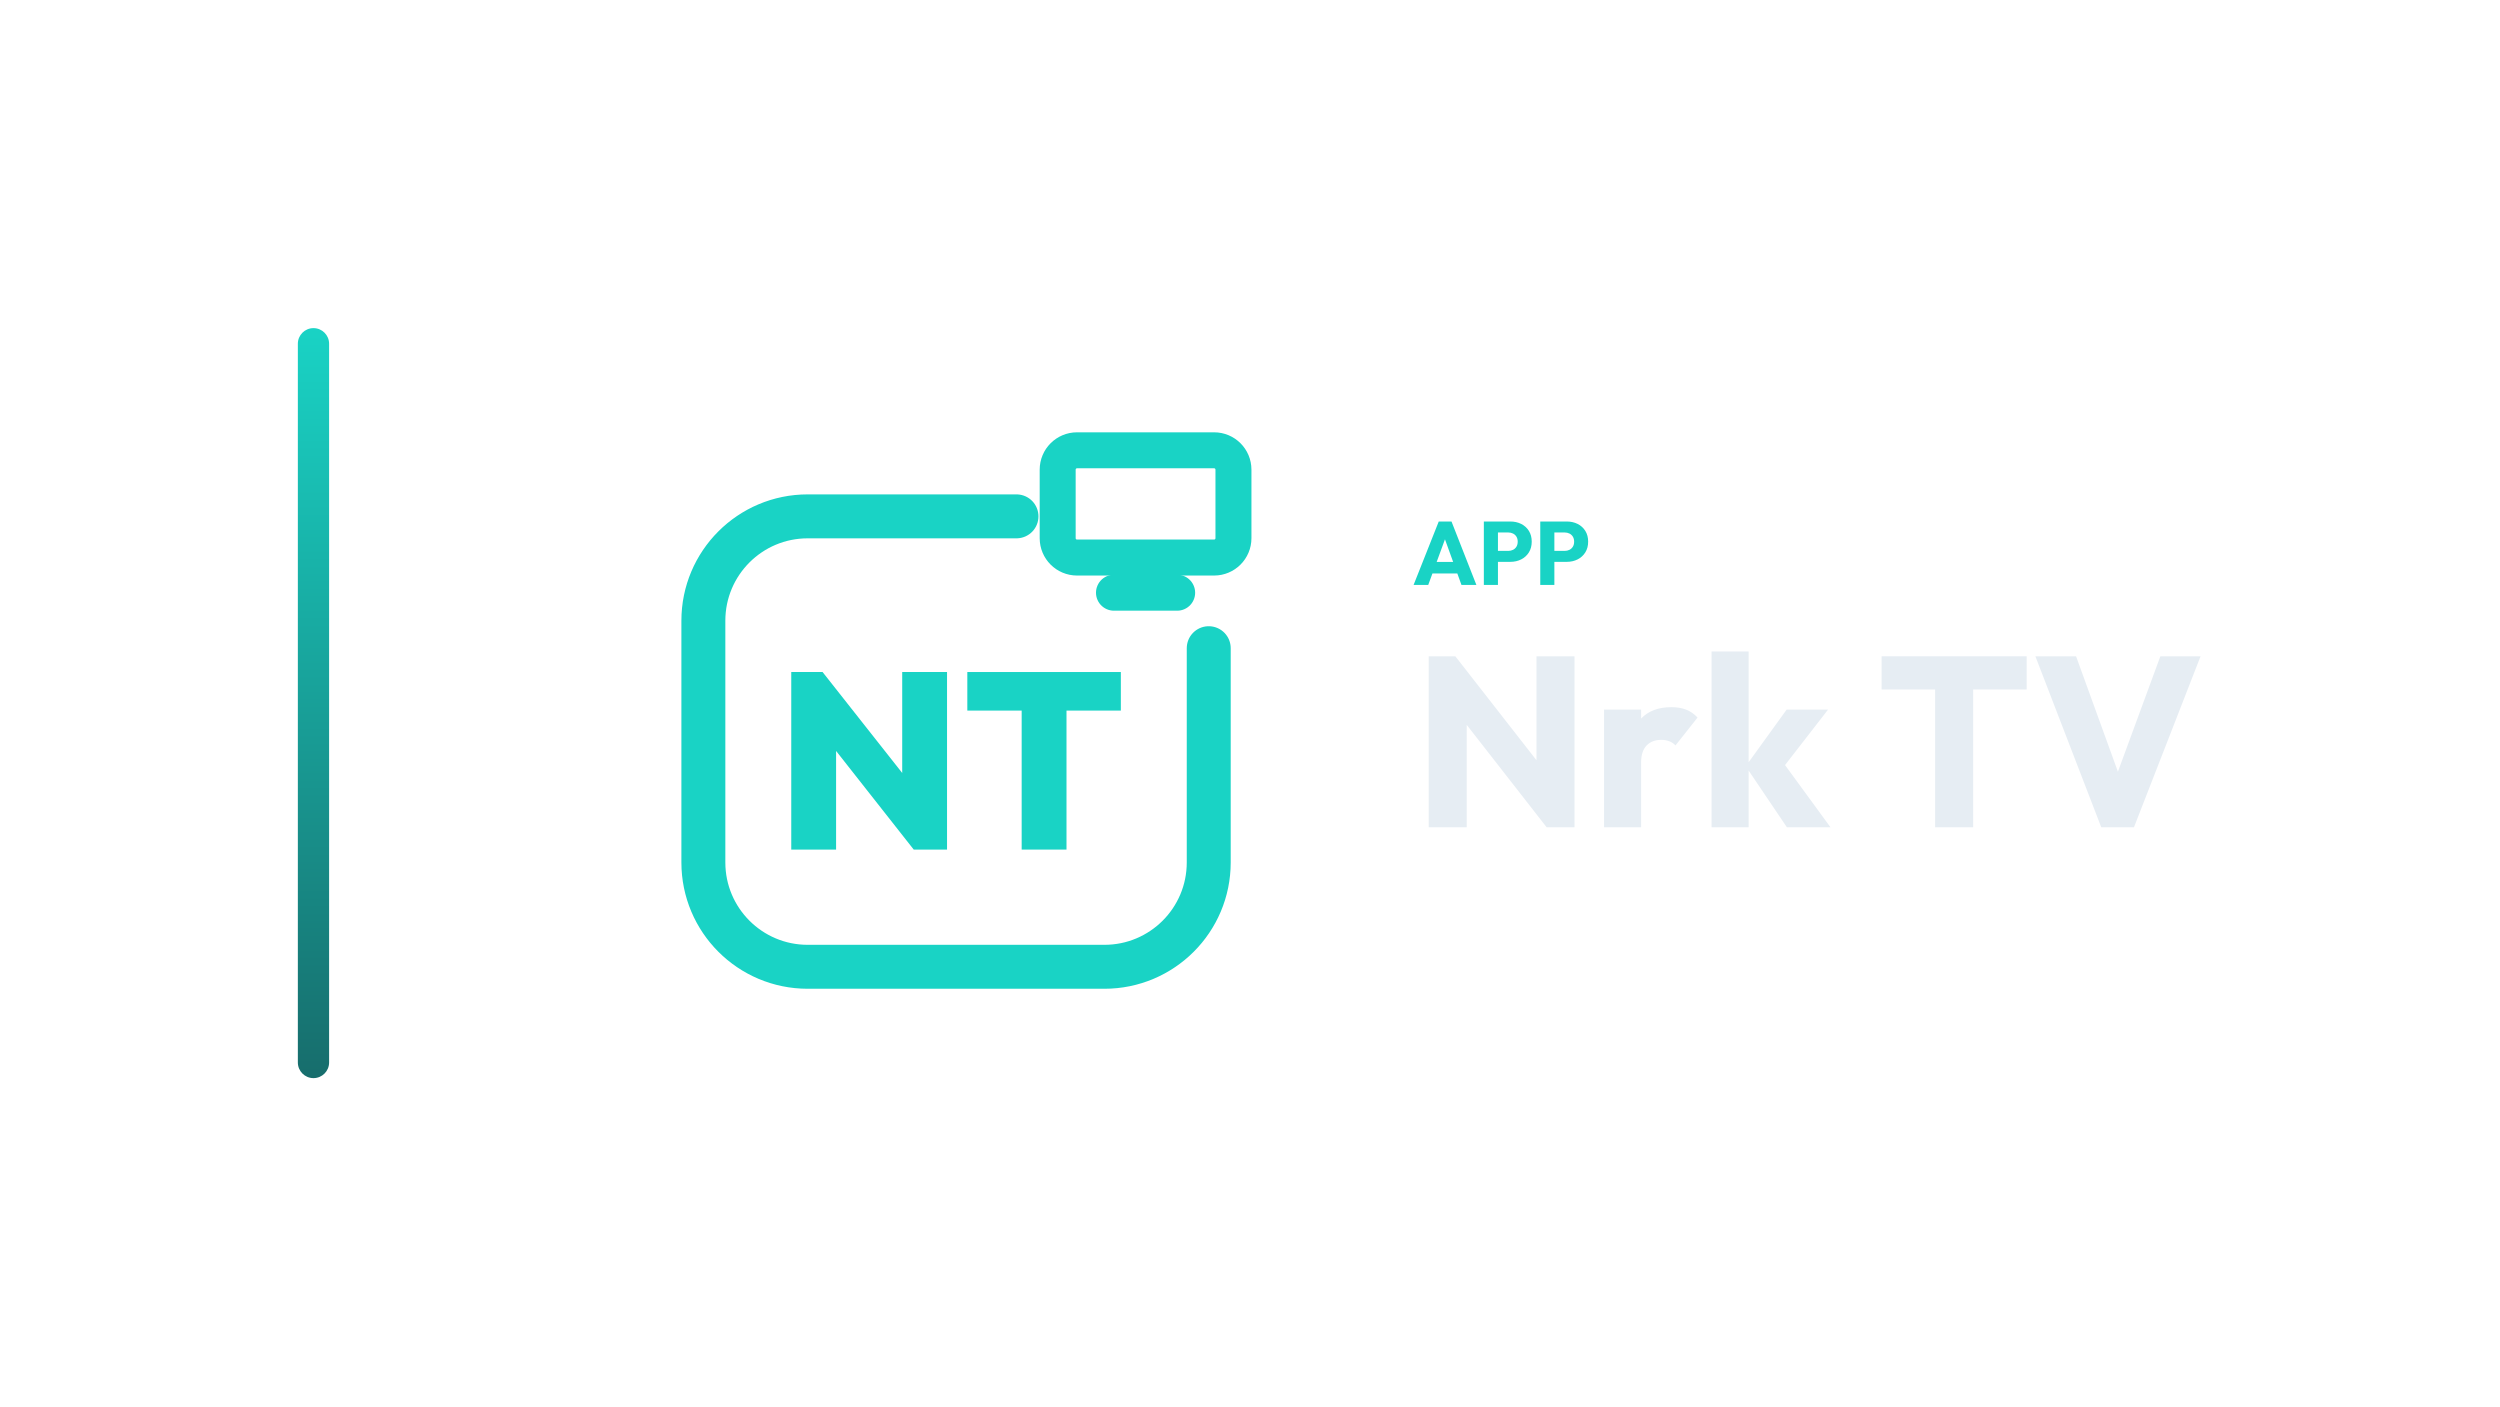
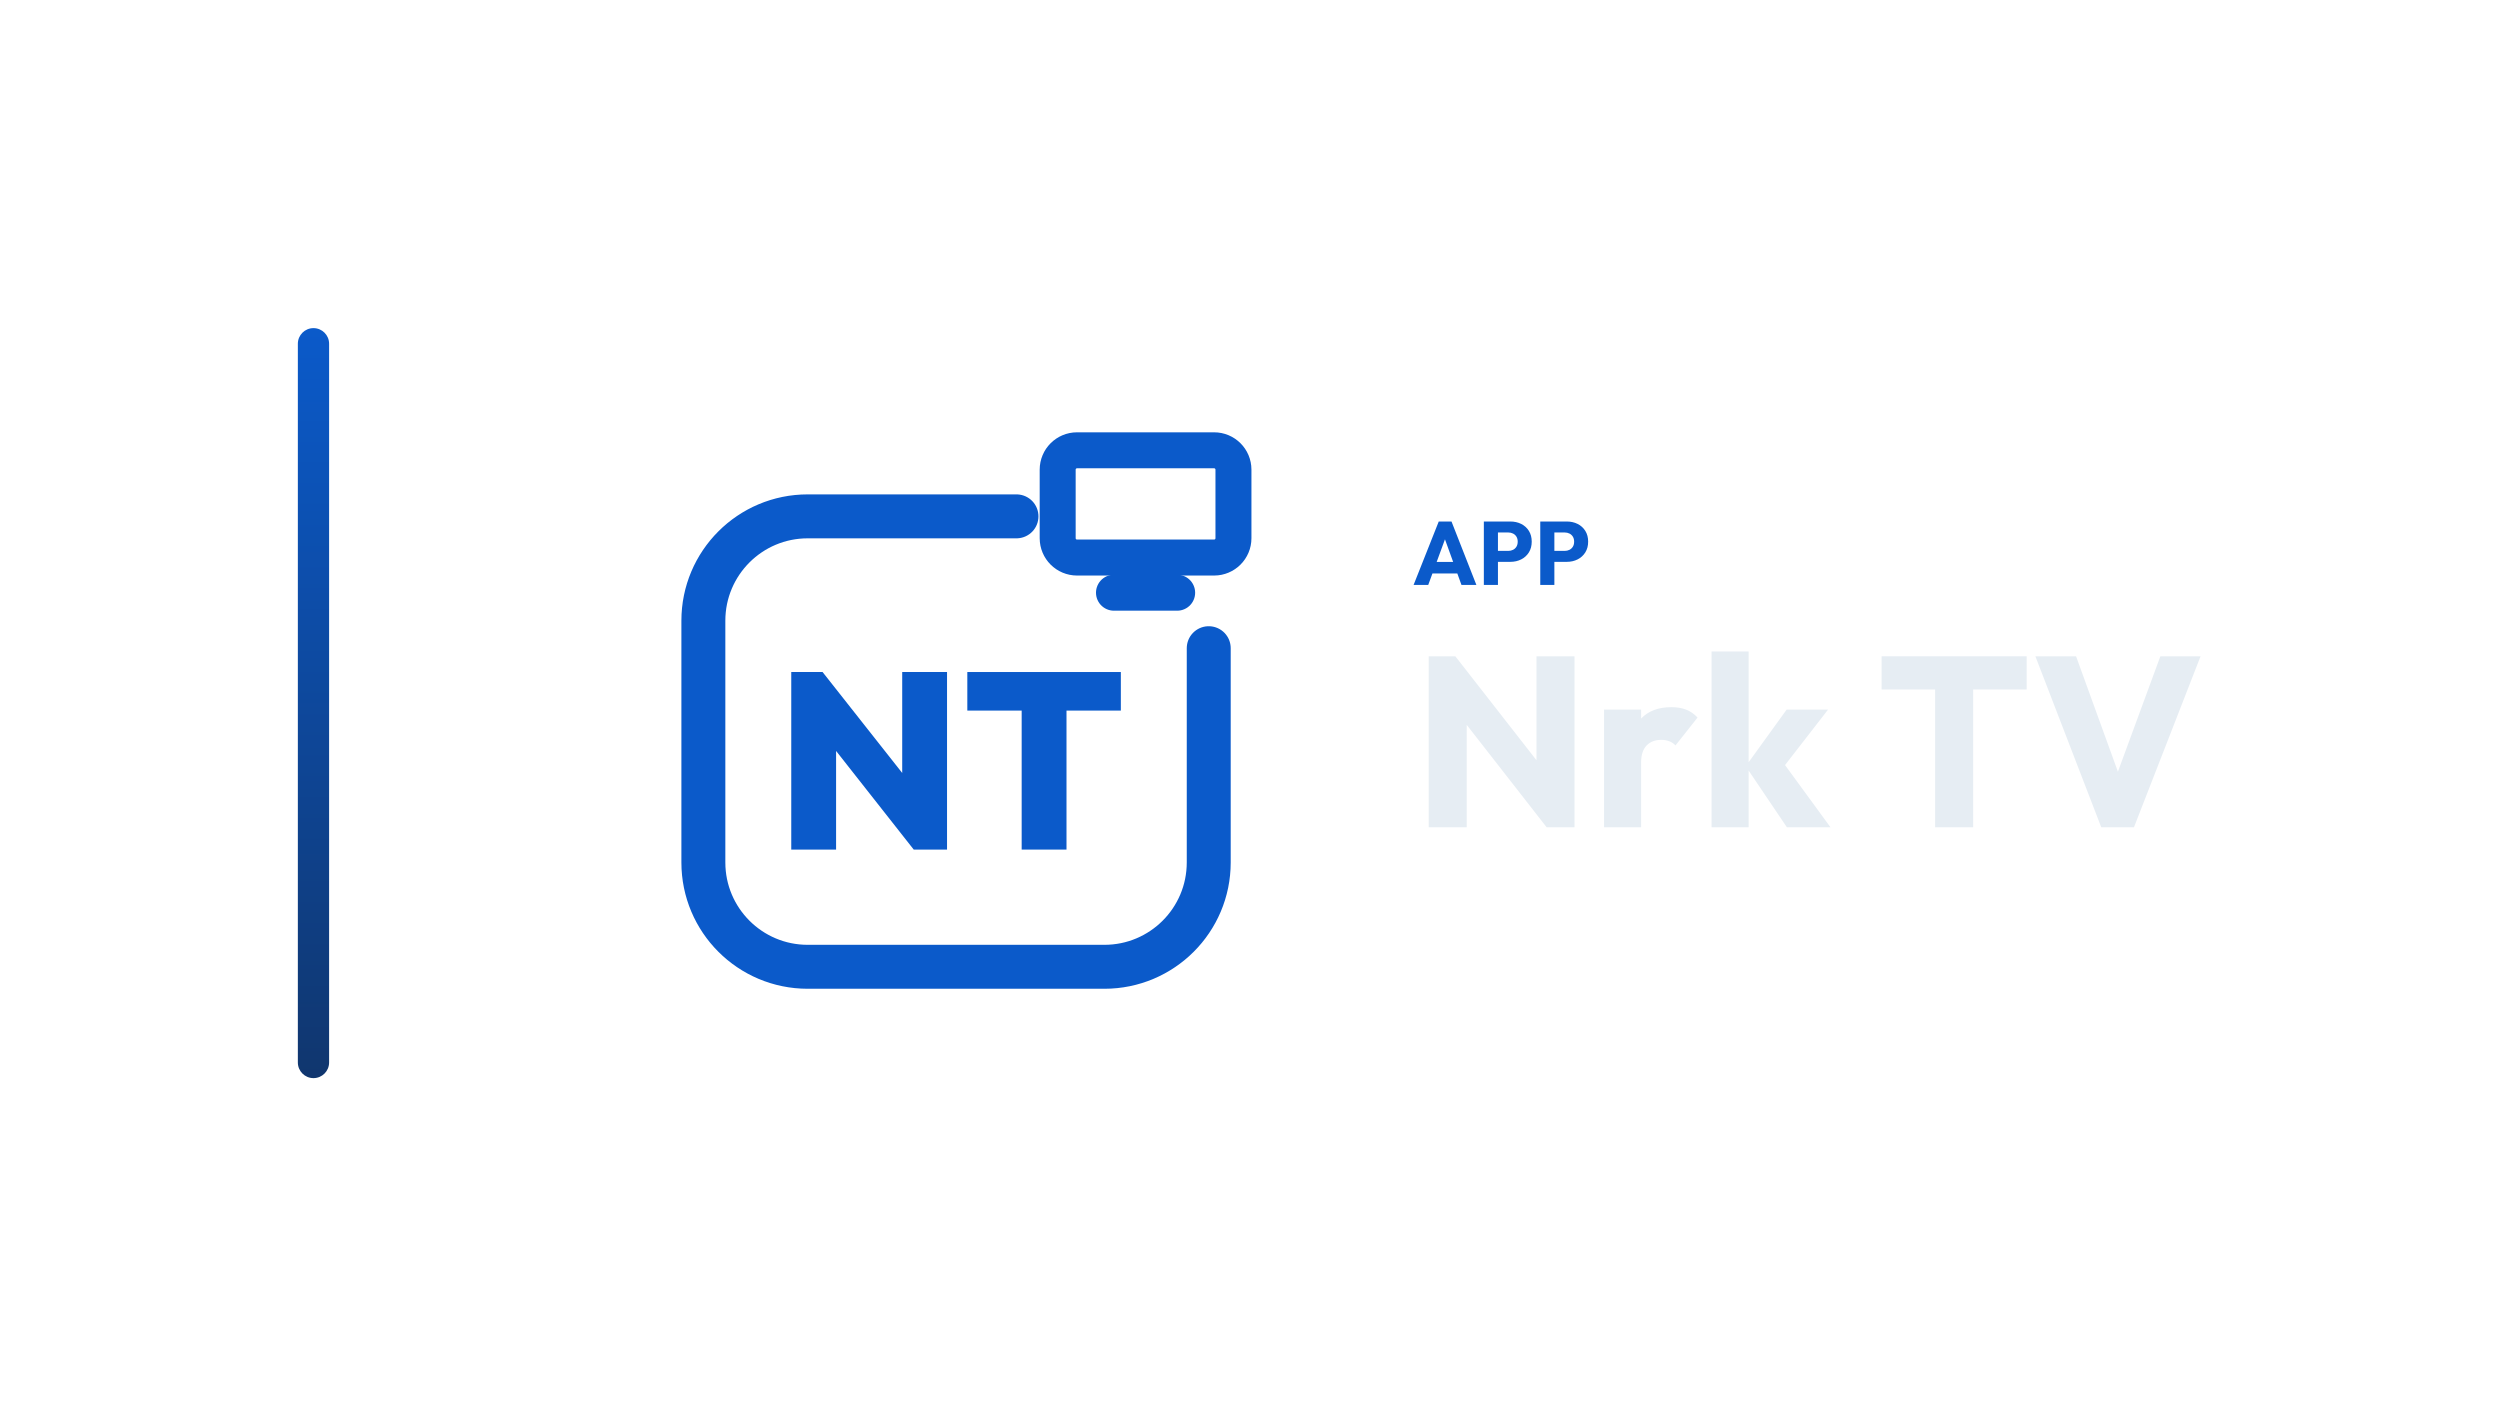
<svg xmlns="http://www.w3.org/2000/svg" width="1280" height="720" viewBox="0 0 1280 720">
  <g transform="translate(82.5,0.0)">
    <defs>
      <linearGradient id="cbRail" x1="0" y1="0" x2="0" y2="1">
-         <stop offset="0%" stop-color="#19D3C5" />
-         <stop offset="100%" stop-color="#176D6C" />
+         <stop offset="0%" stop-color="#0B5ACA" />
+         <stop offset="100%" stop-color="#10366E" />
      </linearGradient>
    </defs>
    <rect x="70" y="168" width="16" height="384" rx="8.0" fill="url(#cbRail)" />
    <g transform="translate(227,180) scale(0.70312)">
-       <path d="M 300 120 L 148 120 C 106 120 72 154 72 196 L 72 372 C 72 414 106 448 148 448 L 364 448 C 406 448 440 414 440 372 L 440 216" fill="none" stroke="#19D3C5" stroke-width="32.0" stroke-linecap="round" stroke-linejoin="round" />
-       <rect x="330.0" y="71.9" width="128.0" height="78.1" rx="14.1" fill="none" stroke="#19D3C5" stroke-width="26.2" stroke-linecap="round" stroke-linejoin="round" />
-       <path d="M 371.0 175.6 L 417.0 175.6" fill="none" stroke="#19D3C5" stroke-width="26.2" stroke-linecap="round" stroke-linejoin="round" />
-       <path d="M136.0 362.65V233.35H158.796L168.644 259.793V362.65ZM225.179 362.65 149.678 266.723 158.796 233.35 234.48 329.277ZM225.179 362.65 216.79 335.477V233.35H249.435V362.65Z" fill="#19D3C5" stroke="none" />
-       <path d="M303.781 362.65V234.261H336.426V362.65ZM264.207 261.435V233.35H376.0V261.435Z" fill="#19D3C5" stroke="none" />
+       <path d="M 300 120 L 148 120 C 106 120 72 154 72 196 L 72 372 C 72 414 106 448 148 448 L 364 448 C 406 448 440 414 440 372 L 440 216" fill="none" stroke="#0B5ACA" stroke-width="32.0" stroke-linecap="round" stroke-linejoin="round" />
+       <rect x="330.0" y="71.9" width="128.0" height="78.1" rx="14.1" fill="none" stroke="#0B5ACA" stroke-width="26.2" stroke-linecap="round" stroke-linejoin="round" />
+       <path d="M 371.0 175.6 L 417.0 175.6" fill="none" stroke="#0B5ACA" stroke-width="26.2" stroke-linecap="round" stroke-linejoin="round" />
+       <path d="M136.0 362.65V233.35H158.796L168.644 259.793V362.65ZM225.179 362.65 149.678 266.723 158.796 233.35 234.48 329.277ZM225.179 362.65 216.79 335.477V233.35H249.435V362.65Z" fill="#0B5ACA" stroke="none" />
+       <path d="M303.781 362.65V234.261H336.426V362.65ZM264.207 261.435V233.35H376.0V261.435Z" fill="#0B5ACA" stroke="none" />
    </g>
-     <path d="M641.255 299.49 654.135 267.014H660.667L673.409 299.49H665.773L656.021 272.534H658.643L648.753 299.49ZM648.569 293.602V287.714H666.279V293.602Z" fill="#19D3C5" stroke="none" />
-     <path d="M682.747 287.668V282.056H689.739Q691.073 282.056 692.177 281.504Q693.281 280.952 693.925 279.894Q694.569 278.836 694.569 277.318Q694.569 275.846 693.925 274.788Q693.281 273.73 692.177 273.178Q691.073 272.626 689.739 272.626H682.747V267.014H690.797Q693.879 267.014 696.363 268.256Q698.847 269.498 700.296 271.821Q701.745 274.144 701.745 277.318Q701.745 280.492 700.296 282.815Q698.847 285.138 696.363 286.403Q693.879 287.668 690.797 287.668ZM677.227 299.49V267.014H684.449V299.49Z" fill="#19D3C5" stroke="none" />
-     <path d="M711.635 287.668V282.056H718.627Q719.961 282.056 721.065 281.504Q722.169 280.952 722.813 279.894Q723.457 278.836 723.457 277.318Q723.457 275.846 722.813 274.788Q722.169 273.73 721.065 273.178Q719.961 272.626 718.627 272.626H711.635V267.014H719.685Q722.767 267.014 725.251 268.256Q727.735 269.498 729.184 271.821Q730.633 274.144 730.633 277.318Q730.633 280.492 729.184 282.815Q727.735 285.138 725.251 286.403Q722.767 287.668 719.685 287.668ZM706.115 299.49V267.014H713.337V299.49Z" fill="#19D3C5" stroke="none" />
+     <path d="M641.255 299.49 654.135 267.014H660.667L673.409 299.49H665.773L656.021 272.534H658.643L648.753 299.49ZM648.569 293.602V287.714H666.279V293.602Z" fill="#0B5ACA" stroke="none" />
+     <path d="M682.747 287.668V282.056H689.739Q691.073 282.056 692.177 281.504Q693.281 280.952 693.925 279.894Q694.569 278.836 694.569 277.318Q694.569 275.846 693.925 274.788Q693.281 273.73 692.177 273.178Q691.073 272.626 689.739 272.626H682.747V267.014H690.797Q693.879 267.014 696.363 268.256Q698.847 269.498 700.296 271.821Q701.745 274.144 701.745 277.318Q701.745 280.492 700.296 282.815Q698.847 285.138 696.363 286.403Q693.879 287.668 690.797 287.668ZM677.227 299.49V267.014H684.449V299.49Z" fill="#0B5ACA" stroke="none" />
+     <path d="M711.635 287.668V282.056H718.627Q719.961 282.056 721.065 281.504Q722.169 280.952 722.813 279.894Q723.457 278.836 723.457 277.318Q723.457 275.846 722.813 274.788Q722.169 273.73 721.065 273.178Q719.961 272.626 718.627 272.626H711.635V267.014H719.685Q722.767 267.014 725.251 268.256Q727.735 269.498 729.184 271.821Q730.633 274.144 730.633 277.318Q730.633 280.492 729.184 282.815Q727.735 285.138 725.251 286.403Q722.767 287.668 719.685 287.668ZM706.115 299.49V267.014H713.337V299.49Z" fill="#0B5ACA" stroke="none" />
    <path d="M648.997 423.57V336.026H662.637L668.465 353.51V423.57ZM709.385 423.57 657.801 357.478 662.637 336.026 714.221 402.118ZM709.385 423.57 704.177 406.086V336.026H723.645V423.57Z" fill="#E6EDF3" stroke="none" />
    <path d="M738.773 423.57V363.306H757.745V423.57ZM757.745 390.462 749.809 384.262Q752.165 373.722 757.745 367.894Q763.325 362.066 773.245 362.066Q777.585 362.066 780.871 363.368Q784.157 364.67 786.637 367.398L775.353 381.658Q774.113 380.294 772.253 379.55Q770.393 378.806 768.037 378.806Q763.325 378.806 760.535 381.72Q757.745 384.634 757.745 390.462Z" fill="#E6EDF3" stroke="none" />
    <path d="M832.393 423.57 811.313 392.322 832.269 363.306H853.473L828.177 395.918L828.797 388.106L854.713 423.57ZM793.829 423.57V333.546H812.801V423.57Z" fill="#E6EDF3" stroke="none" />
    <path d="M908.281 423.57V337.266H927.749V423.57ZM880.877 353.014V336.026H955.153V353.014Z" fill="#E6EDF3" stroke="none" />
    <path d="M993.345 423.57 959.617 336.026H980.449L1006.117 406.83H997.561L1023.601 336.026H1044.185L1010.085 423.57Z" fill="#E6EDF3" stroke="none" />
  </g>
</svg>
